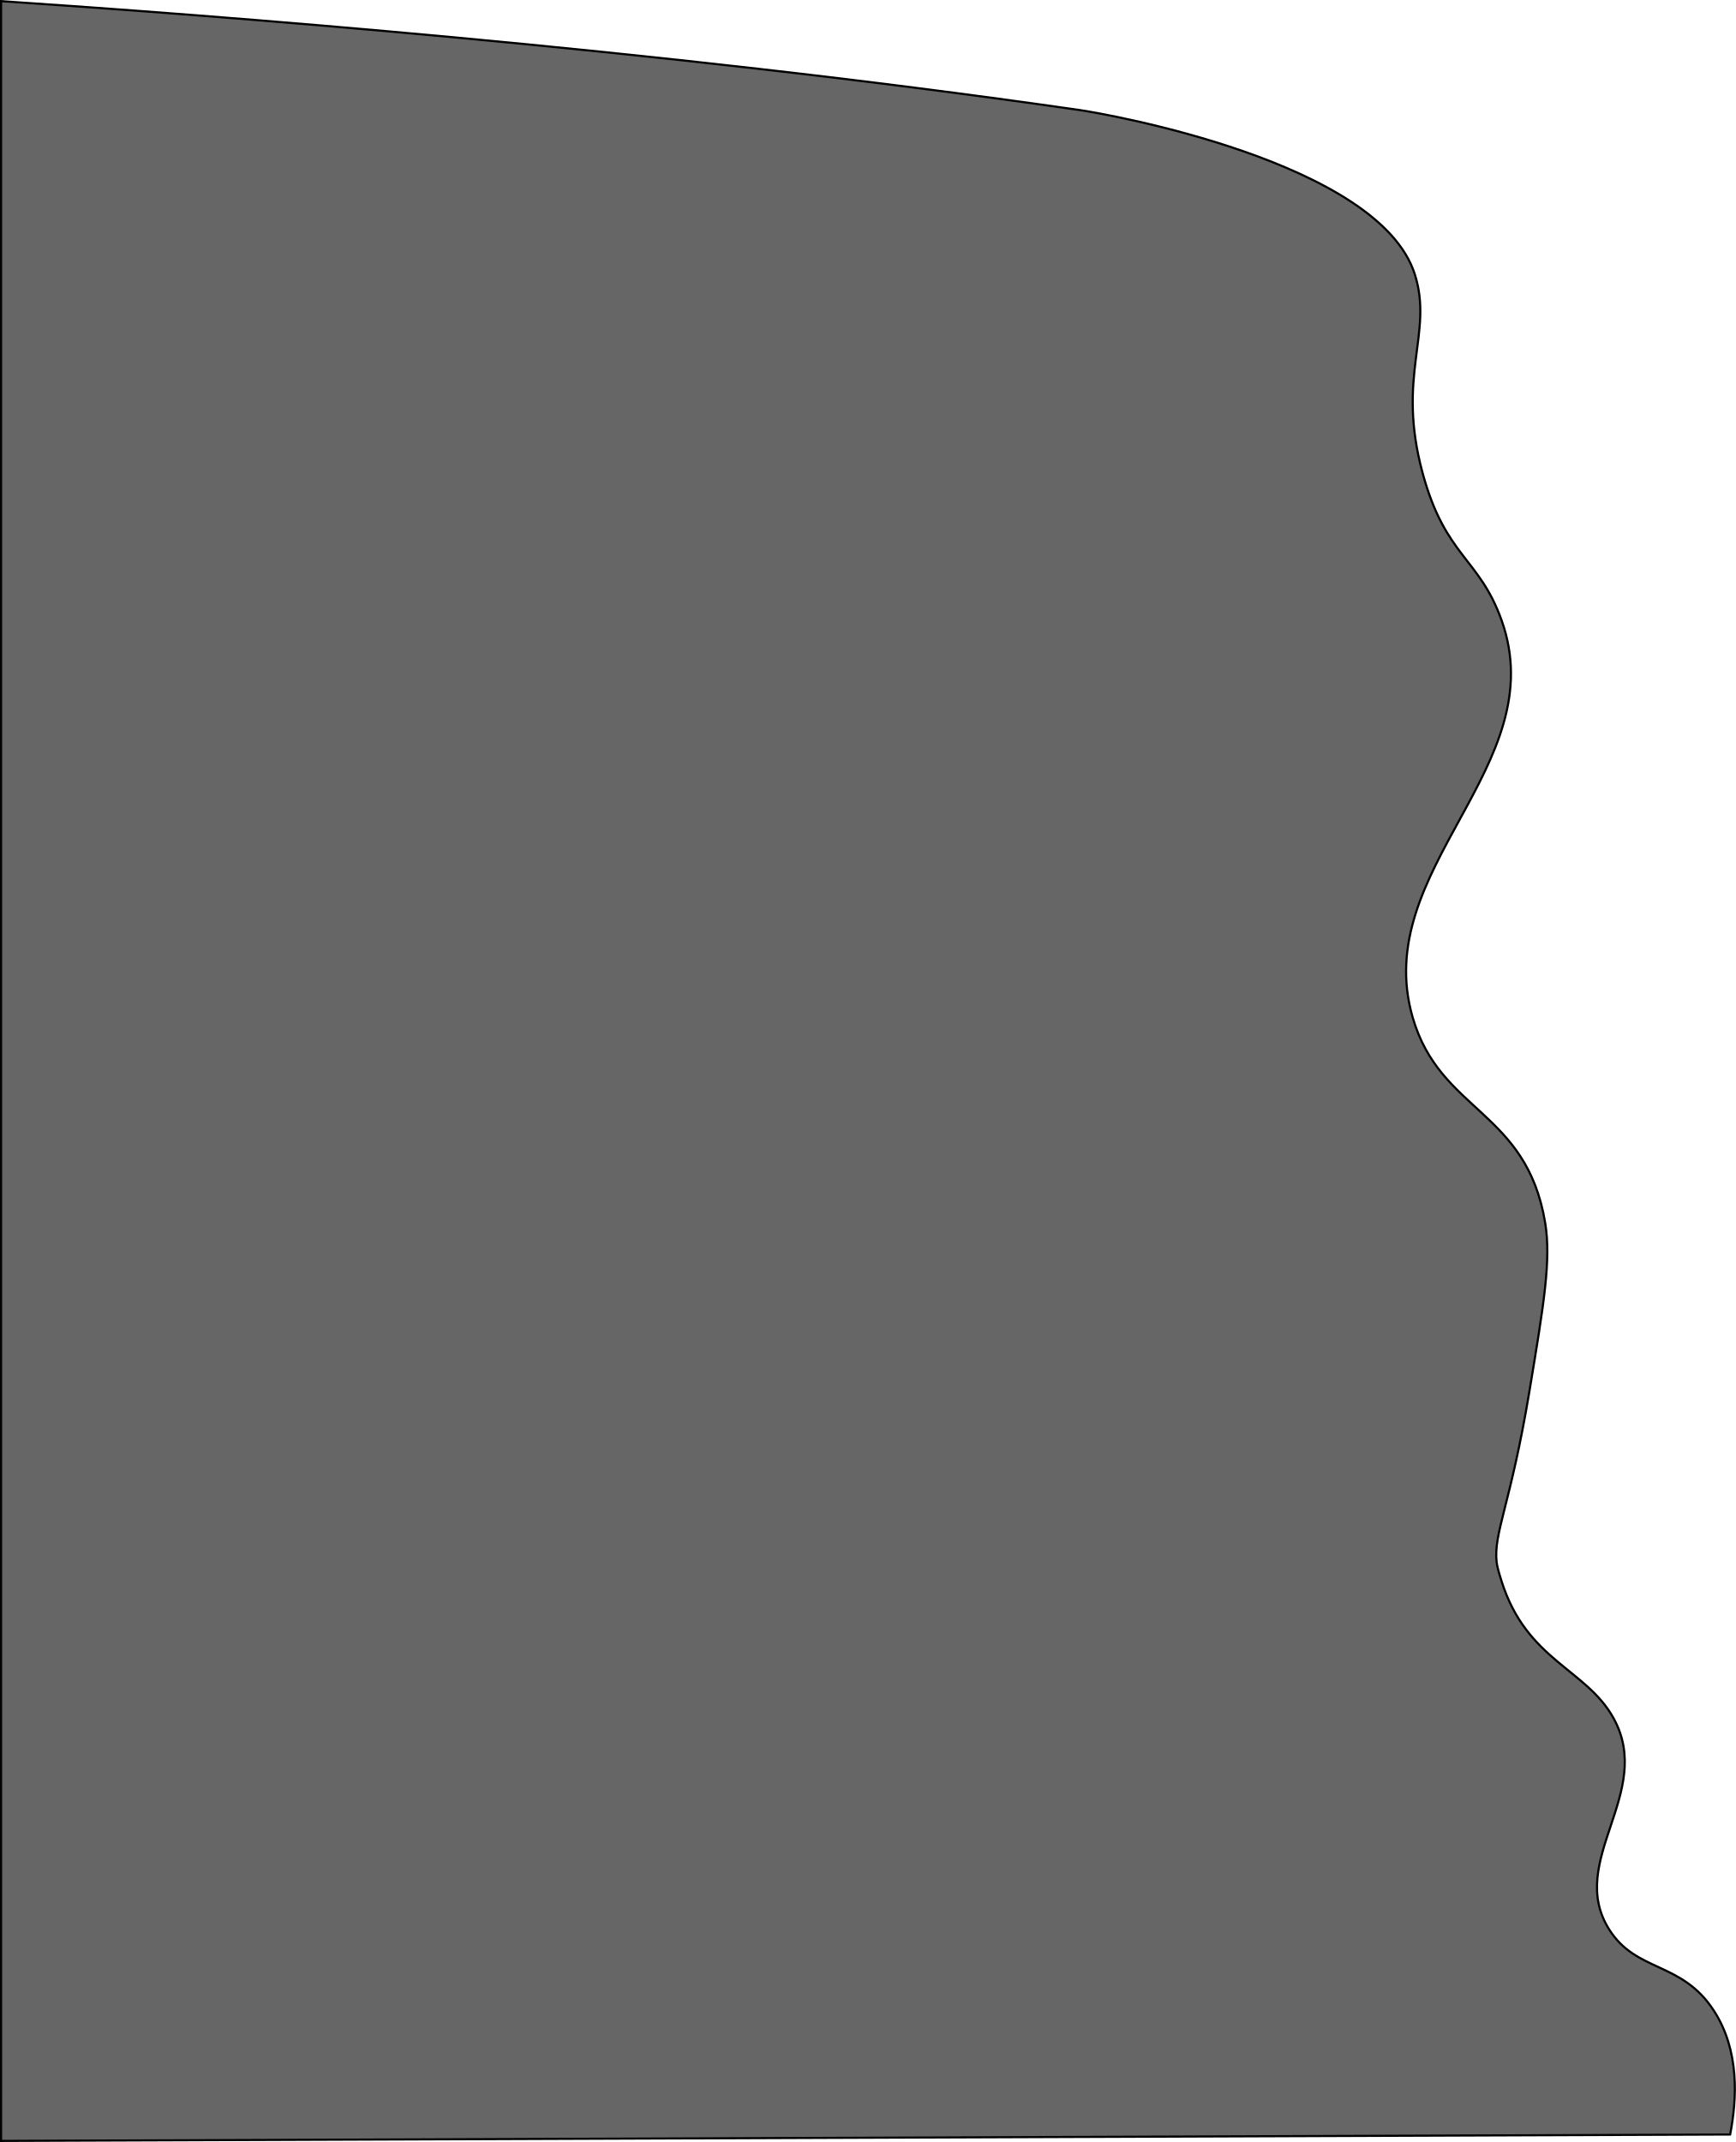
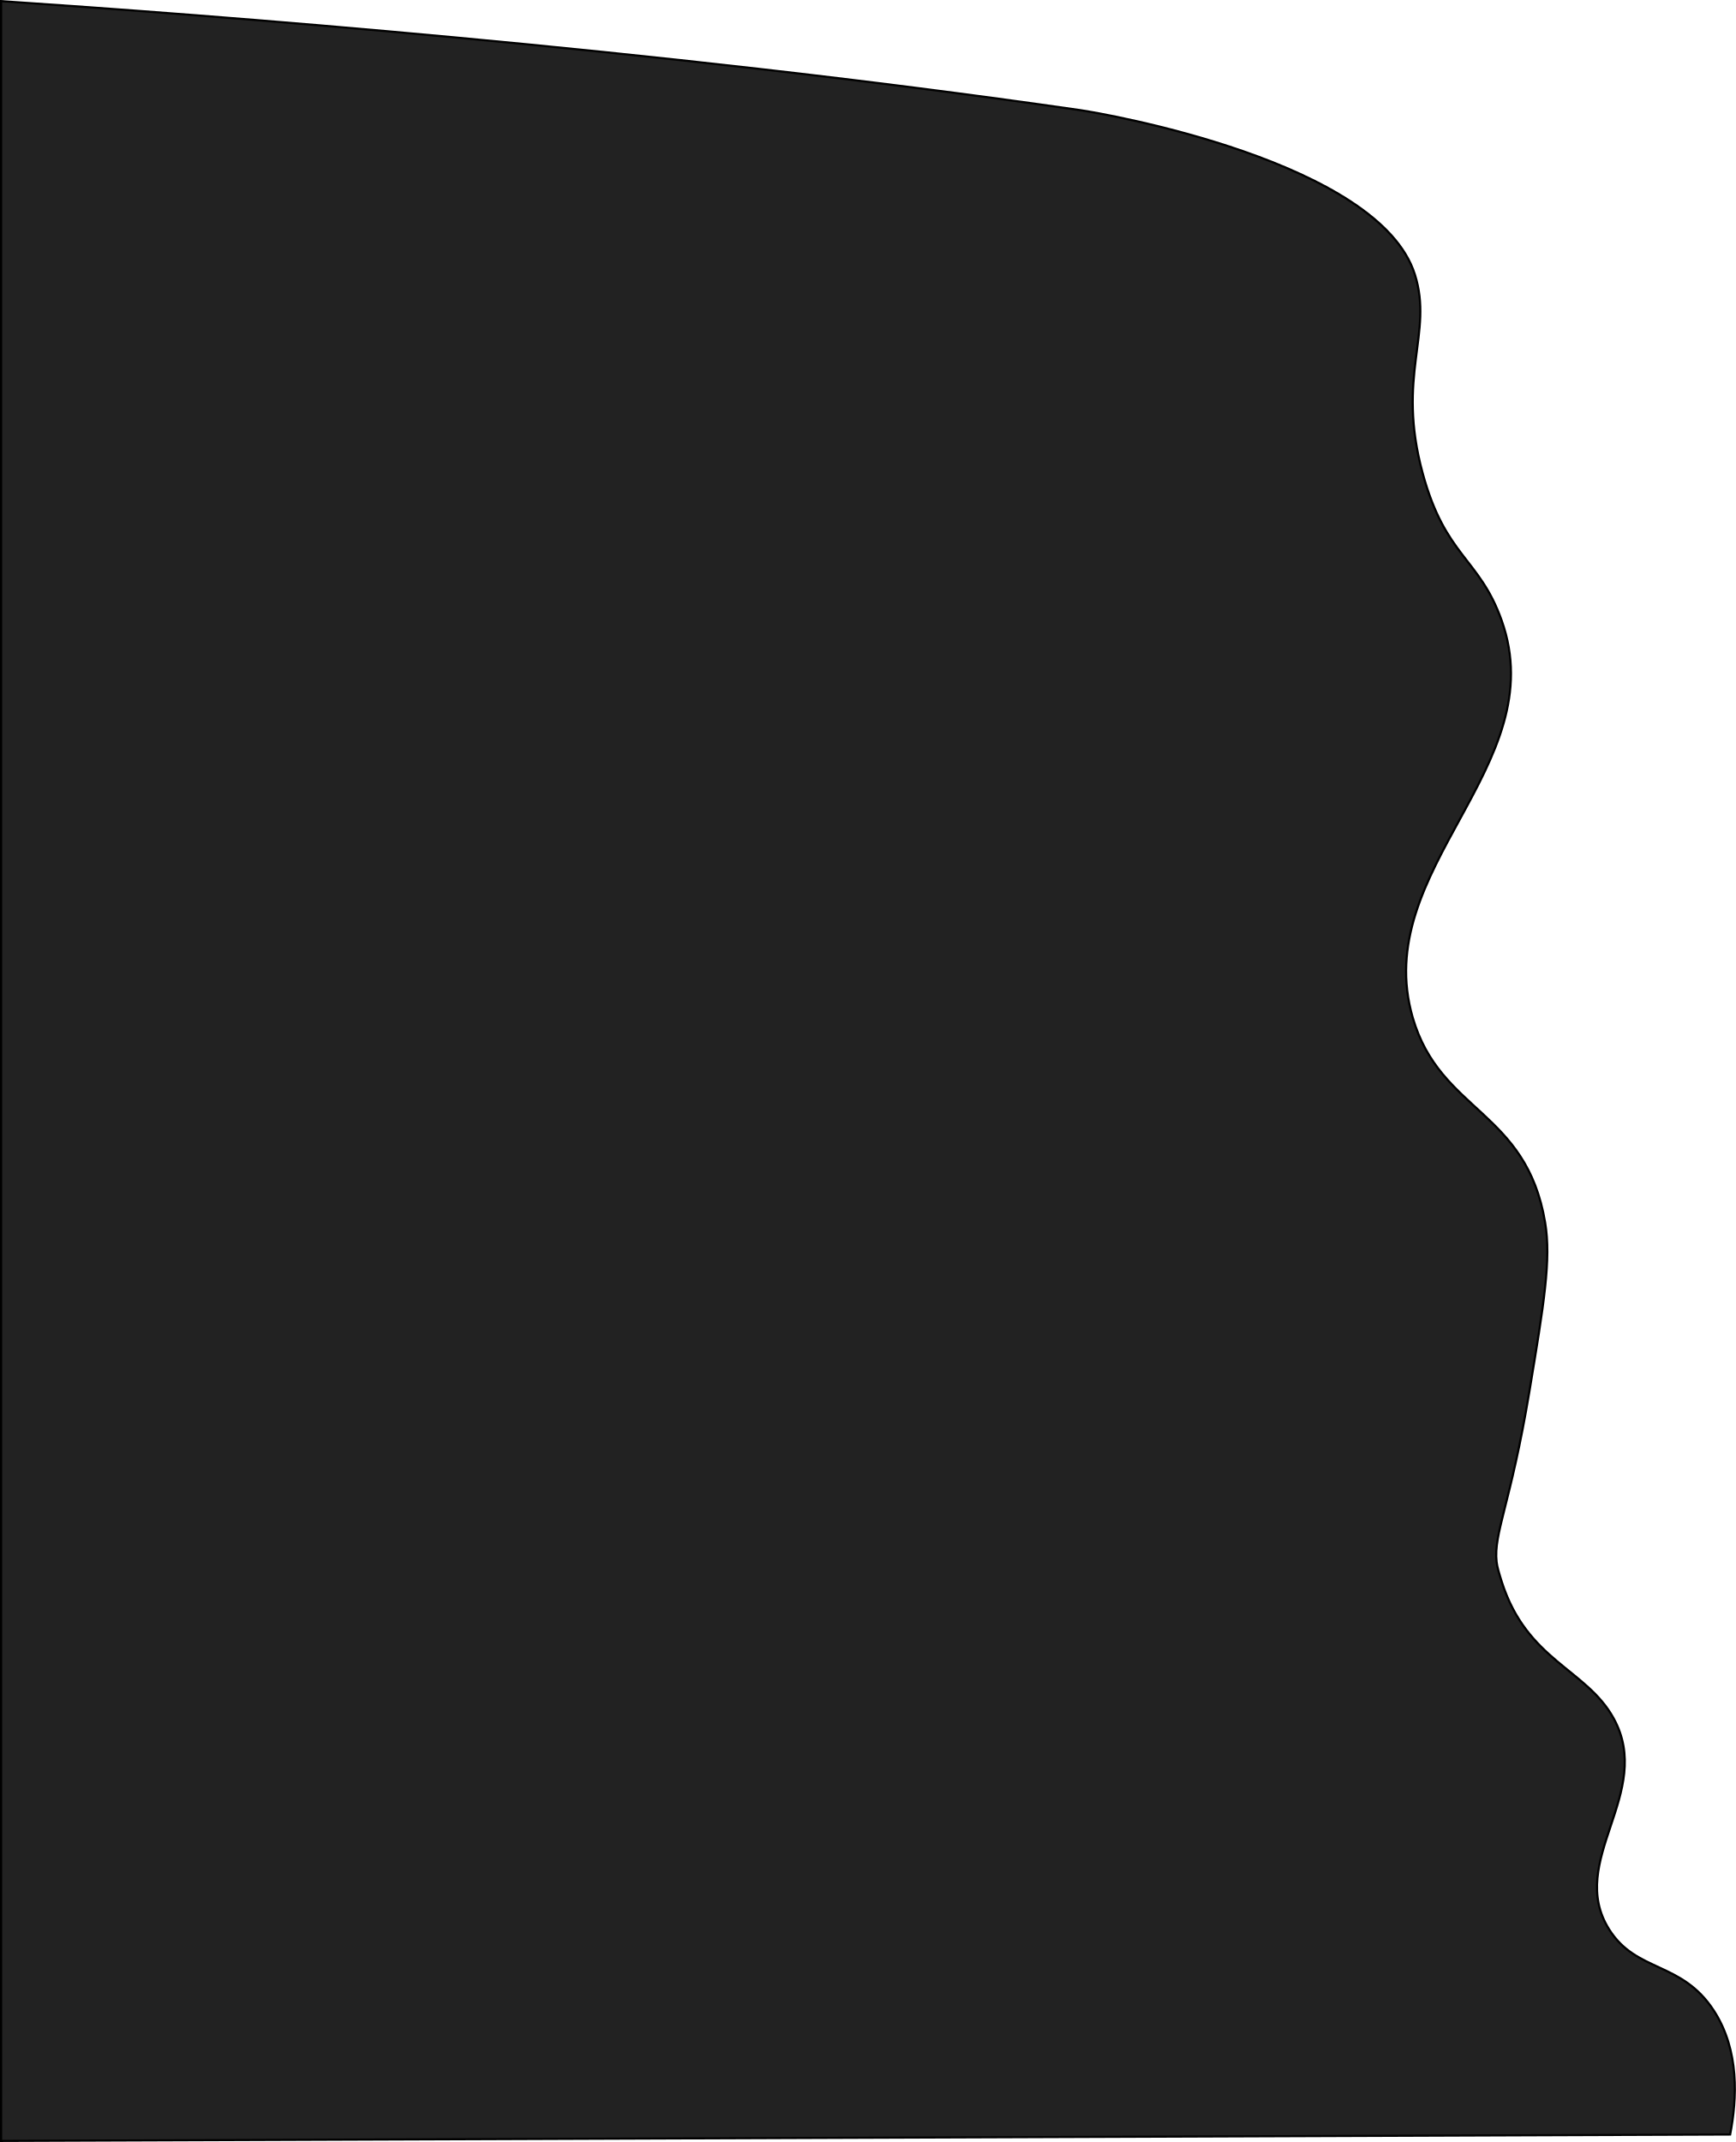
<svg xmlns="http://www.w3.org/2000/svg" id="Layer_2" data-name="Layer 2" viewBox="0 0 812.82 1003.04">
  <defs>
    <style>
      .cls-1 {
-         fill: #666;
+         fill: #222;
        stroke: #000;
        stroke-miterlimit: 10;
      }
    </style>
  </defs>
  <g id="Layer_1-2" data-name="Layer 1">
    <path class="cls-1" d="m505.5,51.53c12.42,1.79,140.32,24.2,157,77,8.75,27.7-8.82,47.2,3.63,93,10.67,39.26,26.57,39.65,37,69,24.33,68.48-61.88,116.41-41.63,186,12.9,44.33,53.23,43.26,62,96,2.87,17.26-.54,37.84-7.37,79-8.76,52.79-16.86,66.32-15.36,79.9.25,2.3,1.19,5.4,2.36,9.1,11.76,37.08,39.6,40.92,52.37,64,19.41,35.05-22.3,66.87-2,99,12.81,20.27,33.92,14.76,49,38,12.12,18.69,10.83,41.32,7.63,58-269.88,1-539.75,2-809.63,3V.53c96.41,6.48,303.69,21.99,505,51Z" />
  </g>
</svg>
